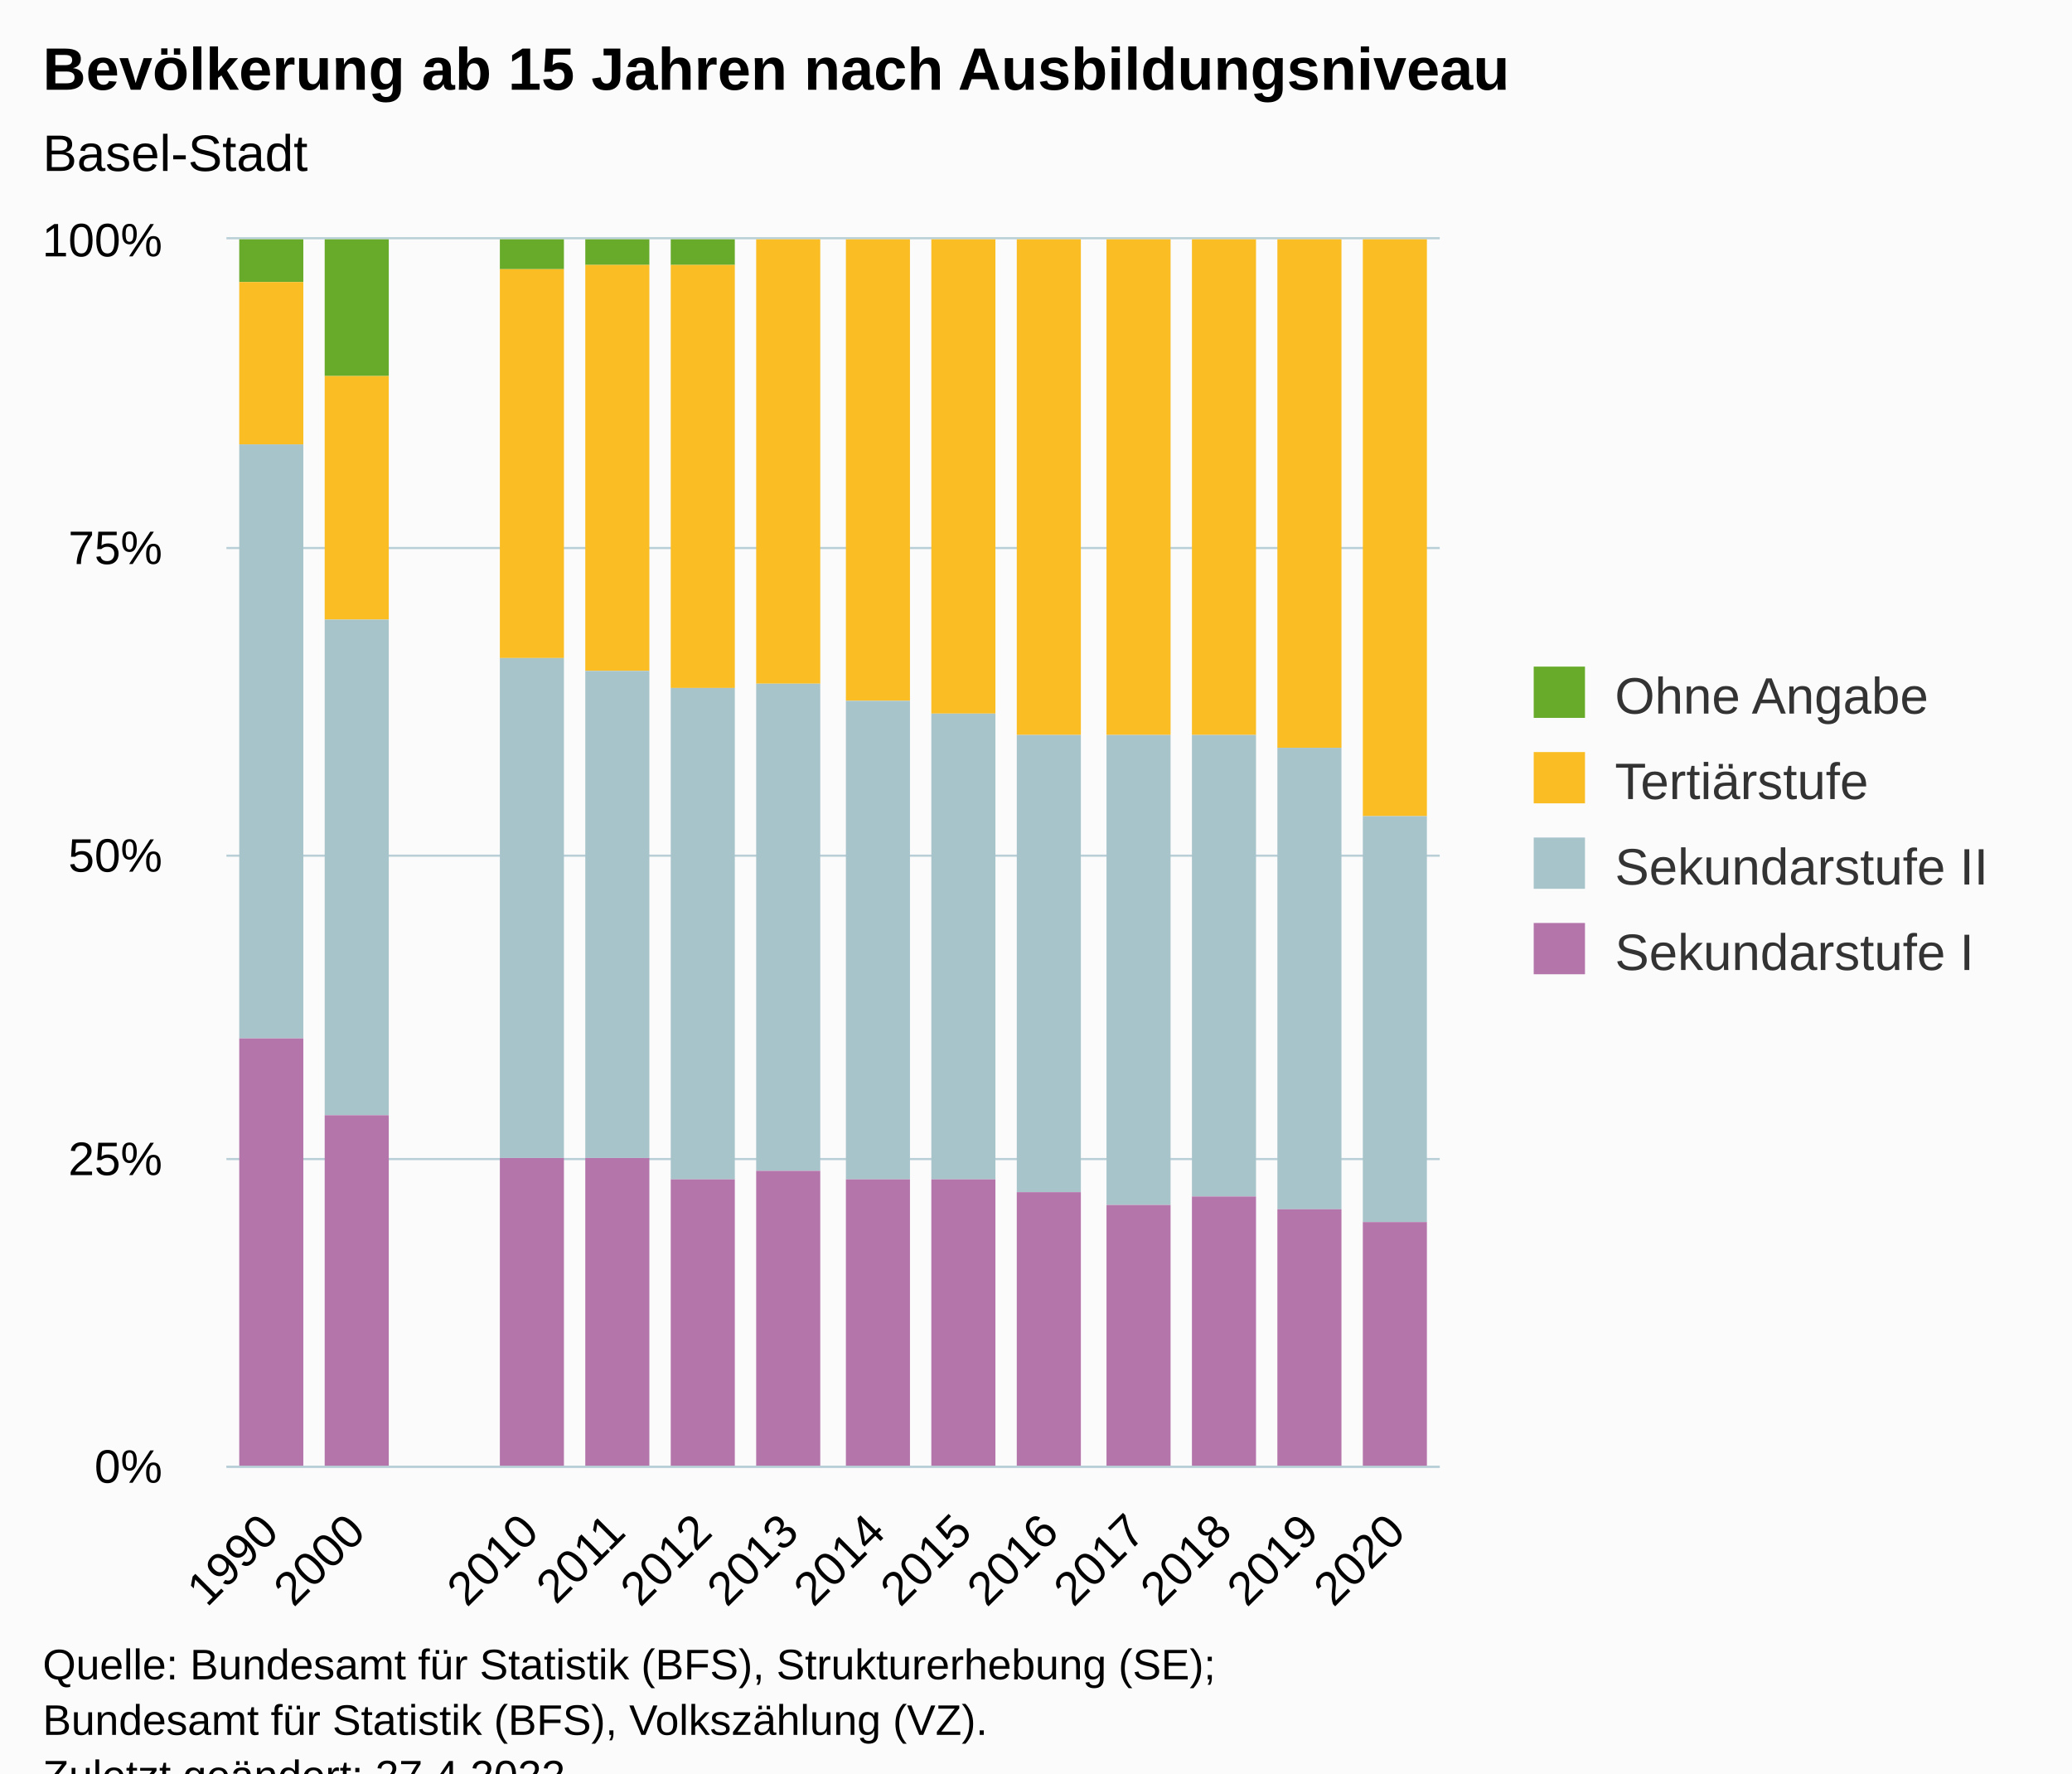
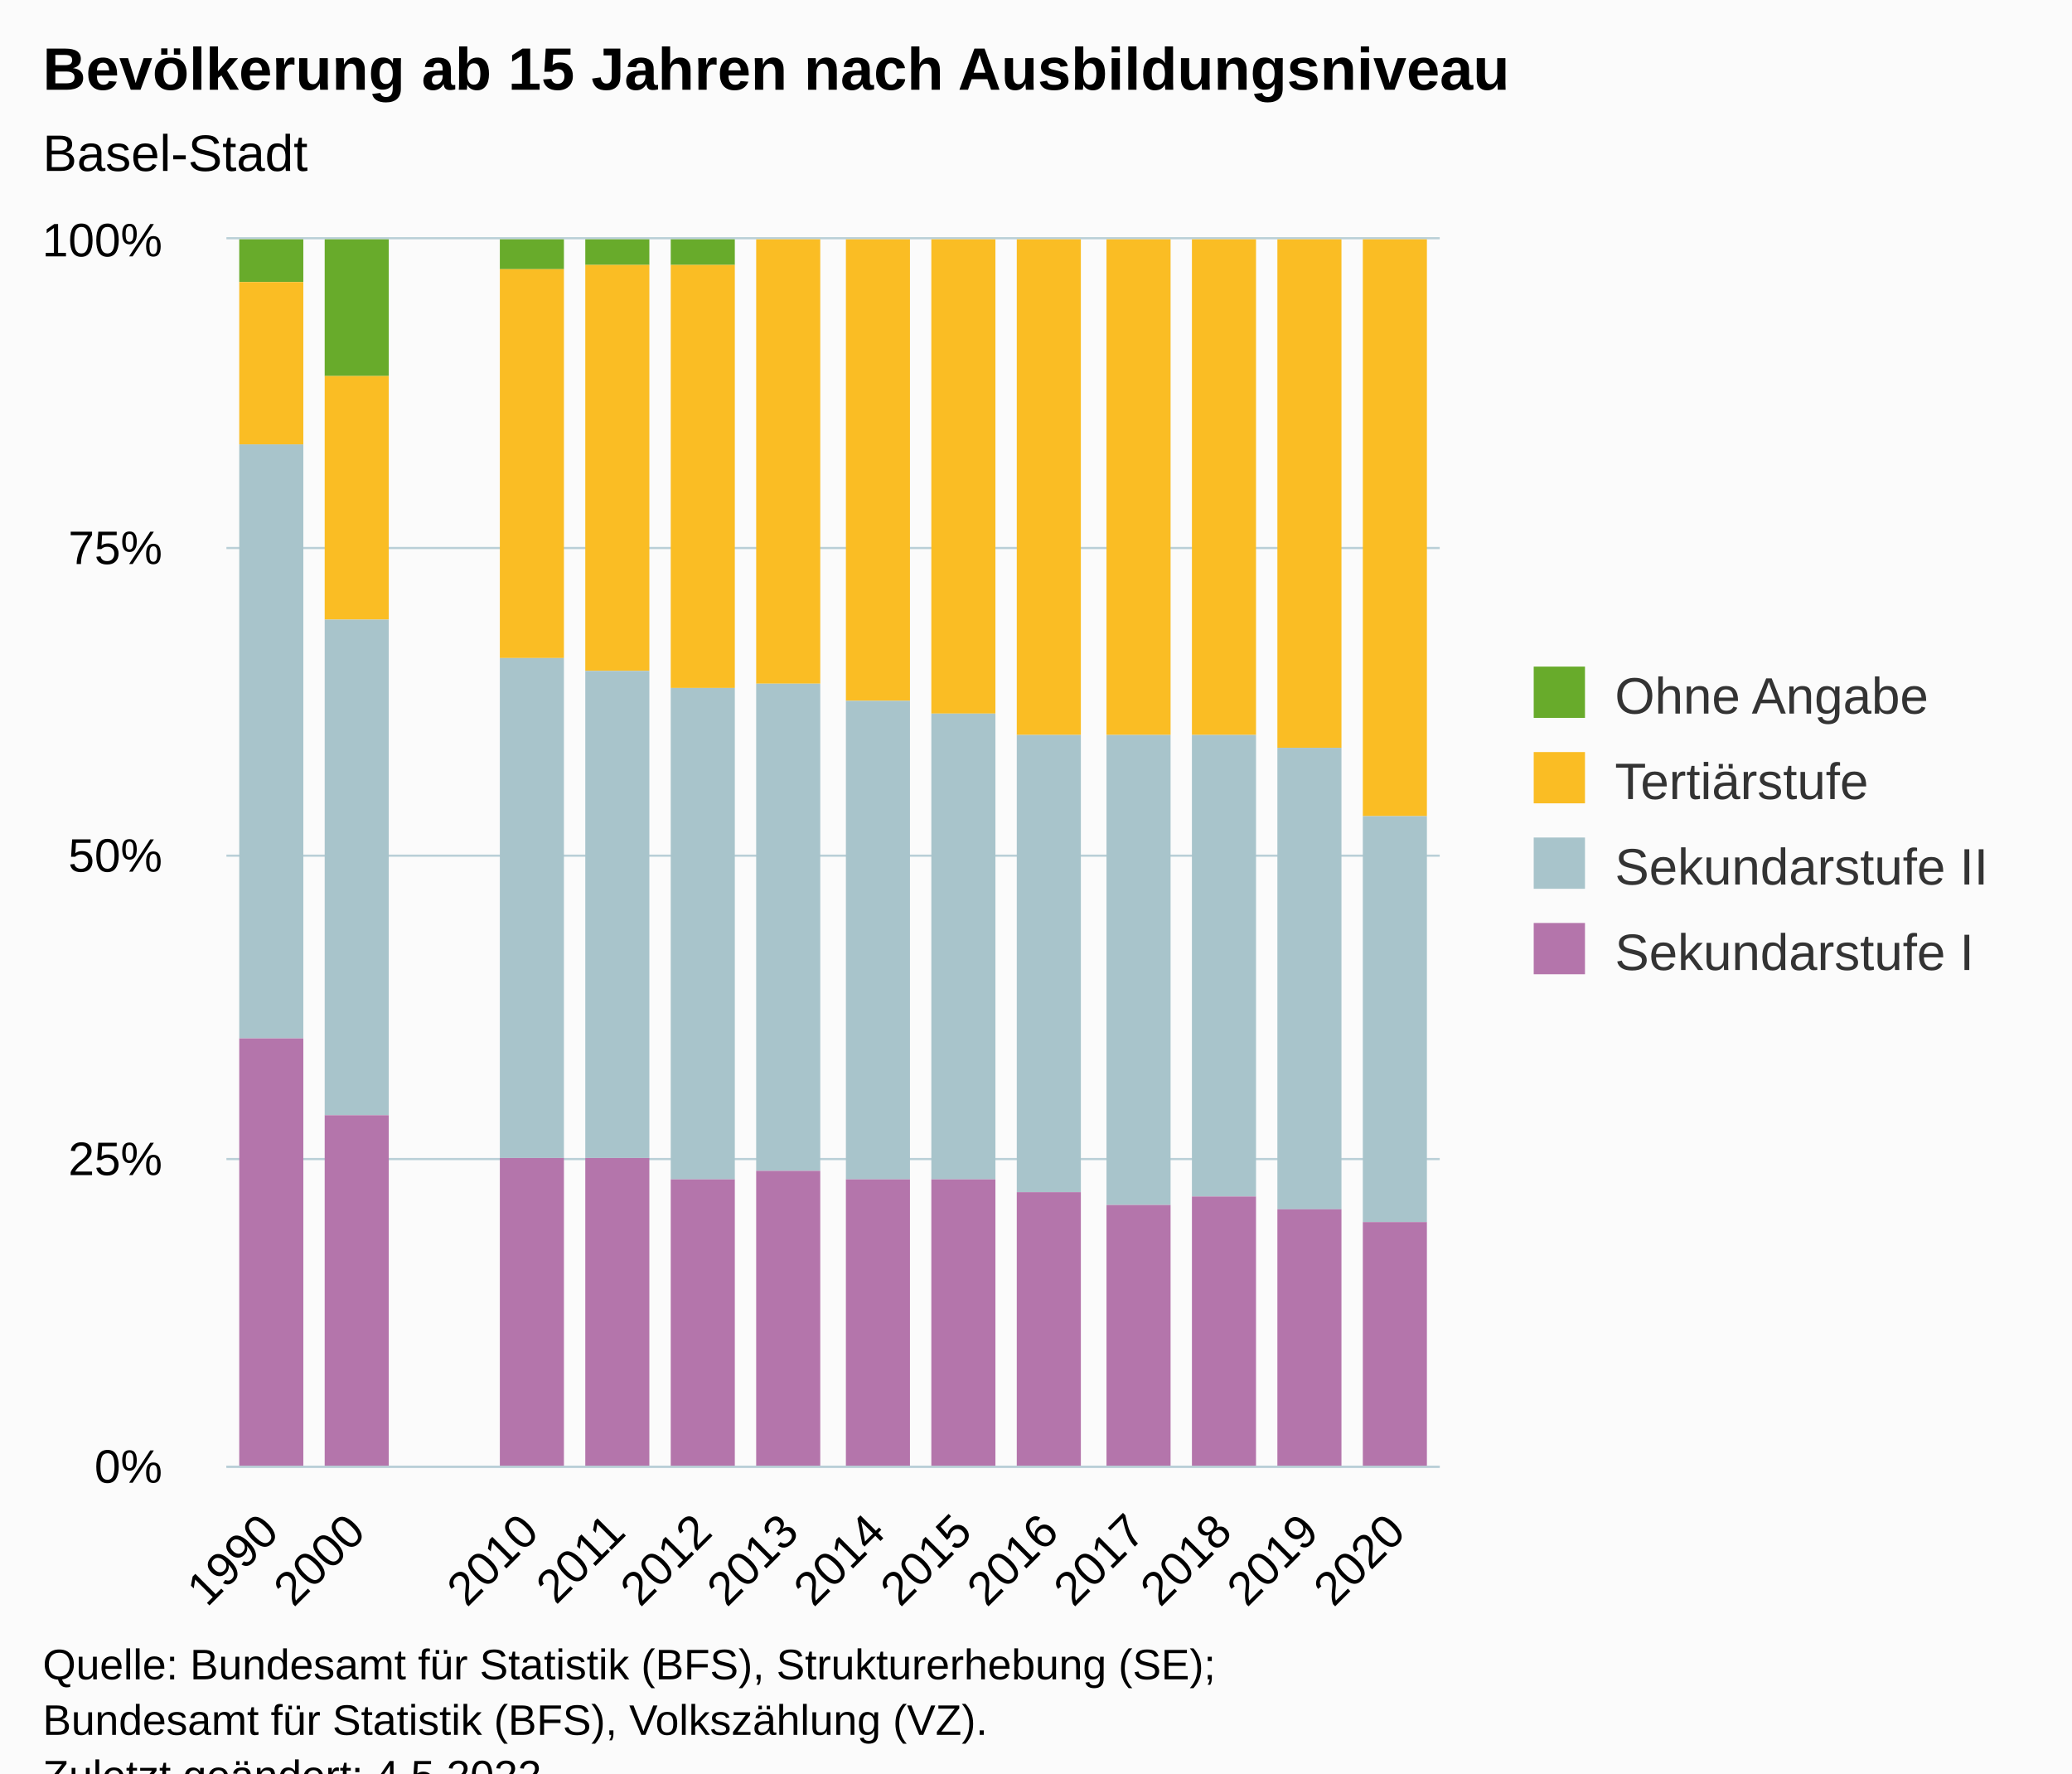
<svg xmlns="http://www.w3.org/2000/svg" version="1.1" class="highcharts-root" style="font-family:Arial;font-size:12px;" viewBox="0 0 485 415">
  <defs>
-     <clipPath id="highcharts-rxwa5in-63-">
+     <clipPath id="highcharts-8kyom16-63-">
      <rect x="0" y="0" width="284" height="287" fill="none" />
    </clipPath>
-     <clipPath id="highcharts-rxwa5in-78-">
+     <clipPath id="highcharts-8kyom16-78-">
      <rect x="0" y="0" width="284" height="287" fill="none" />
    </clipPath>
-     <clipPath id="highcharts-rxwa5in-121-">
+     <clipPath id="highcharts-8kyom16-121-">
      <rect x="53" y="56" width="284" height="287" fill="none" />
    </clipPath>
  </defs>
  <rect fill="#fbfbfb" class="highcharts-background" x="0" y="0" width="485" height="428" rx="0" ry="0" />
  <rect fill="none" class="highcharts-plot-background" x="53" y="56" width="284" height="287" />
  <g class="highcharts-pane-group" data-z-index="0" />
  <g class="highcharts-grid highcharts-xaxis-grid" data-z-index="1">
    <path fill="none" data-z-index="1" class="highcharts-grid-line" d="M 72.5 56 L 72.5 343" opacity="1" />
    <path fill="none" data-z-index="1" class="highcharts-grid-line" d="M 93.5 56 L 93.5 343" opacity="1" />
    <path fill="none" data-z-index="1" class="highcharts-grid-line" d="M 113.5 56 L 113.5 343" opacity="1" />
    <path fill="none" data-z-index="1" class="highcharts-grid-line" d="M 133.5 56 L 133.5 343" opacity="1" />
    <path fill="none" data-z-index="1" class="highcharts-grid-line" d="M 153.5 56 L 153.5 343" opacity="1" />
    <path fill="none" data-z-index="1" class="highcharts-grid-line" d="M 174.5 56 L 174.5 343" opacity="1" />
    <path fill="none" data-z-index="1" class="highcharts-grid-line" d="M 194.5 56 L 194.5 343" opacity="1" />
    <path fill="none" data-z-index="1" class="highcharts-grid-line" d="M 214.5 56 L 214.5 343" opacity="1" />
    <path fill="none" data-z-index="1" class="highcharts-grid-line" d="M 235.5 56 L 235.5 343" opacity="1" />
    <path fill="none" data-z-index="1" class="highcharts-grid-line" d="M 255.5 56 L 255.5 343" opacity="1" />
    <path fill="none" data-z-index="1" class="highcharts-grid-line" d="M 275.5 56 L 275.5 343" opacity="1" />
    <path fill="none" data-z-index="1" class="highcharts-grid-line" d="M 295.5 56 L 295.5 343" opacity="1" />
    <path fill="none" data-z-index="1" class="highcharts-grid-line" d="M 316.5 56 L 316.5 343" opacity="1" />
    <path fill="none" data-z-index="1" class="highcharts-grid-line" d="M 336.5 56 L 336.5 343" opacity="1" />
    <path fill="none" data-z-index="1" class="highcharts-grid-line" d="M 52.5 56 L 52.5 343" opacity="1" />
  </g>
  <g class="highcharts-grid highcharts-yaxis-grid" data-z-index="1">
    <path fill="none" stroke="#B9CFD7" stroke-width="0.5" data-z-index="1" class="highcharts-grid-line" d="M 53 343.25 L 337 343.25" opacity="1" />
    <path fill="none" stroke="#B9CFD7" stroke-width="0.5" data-z-index="1" class="highcharts-grid-line" d="M 53 271.25 L 337 271.25" opacity="1" />
    <path fill="none" stroke="#B9CFD7" stroke-width="0.5" data-z-index="1" class="highcharts-grid-line" d="M 53 200.25 L 337 200.25" opacity="1" />
    <path fill="none" stroke="#B9CFD7" stroke-width="0.5" data-z-index="1" class="highcharts-grid-line" d="M 53 128.25 L 337 128.25" opacity="1" />
    <path fill="none" stroke="#B9CFD7" stroke-width="0.5" data-z-index="1" class="highcharts-grid-line" d="M 53 55.75 L 337 55.75" opacity="1" />
  </g>
  <rect fill="none" class="highcharts-plot-border" data-z-index="1" x="53" y="56" width="284" height="287" />
  <g class="highcharts-axis highcharts-xaxis" data-z-index="2">
    <path fill="none" class="highcharts-axis-line" stroke="#B9CFD7" stroke-width="0.5" data-z-index="7" d="M 53 343.25 L 337 343.25" />
  </g>
  <g class="highcharts-axis highcharts-yaxis" data-z-index="2">
    <path fill="none" class="highcharts-axis-line" data-z-index="7" d="M 53 56 L 53 343" />
  </g>
  <g class="highcharts-series-group" data-z-index="3">
-     <g class="highcharts-series highcharts-series-0 highcharts-column-series" data-z-index="0.1" opacity="1" transform="translate(53,56) scale(1 1)" clip-path="url(#highcharts-rxwa5in-78-)">
+     <g class="highcharts-series highcharts-series-0 highcharts-column-series" data-z-index="0.1" opacity="1" transform="translate(53,56) scale(1 1)" clip-path="url(#highcharts-8kyom16-78-)">
      <rect x="3" y="0" width="15" height="10" fill="#68AB2B" opacity="1" class="highcharts-point" />
      <rect x="23" y="0" width="15" height="32" fill="#68AB2B" opacity="1" class="highcharts-point" />
      <rect x="64" y="0" width="15" height="7" fill="#68AB2B" opacity="1" class="highcharts-point" />
      <rect x="84" y="0" width="15" height="6" fill="#68AB2B" opacity="1" class="highcharts-point" />
      <rect x="104" y="0" width="15" height="6" fill="#68AB2B" opacity="1" class="highcharts-point" />
    </g>
    <g class="highcharts-markers highcharts-series-0 highcharts-column-series" data-z-index="0.1" opacity="1" transform="translate(53,56) scale(1 1)" clip-path="none" />
-     <g class="highcharts-series highcharts-series-1 highcharts-column-series" data-z-index="0.1" opacity="1" transform="translate(53,56) scale(1 1)" clip-path="url(#highcharts-rxwa5in-78-)">
+     <g class="highcharts-series highcharts-series-1 highcharts-column-series" data-z-index="0.1" opacity="1" transform="translate(53,56) scale(1 1)" clip-path="url(#highcharts-8kyom16-78-)">
      <rect x="3" y="10" width="15" height="38" fill="#fabd24" opacity="1" class="highcharts-point" />
      <rect x="23" y="32" width="15" height="57" fill="#fabd24" opacity="1" class="highcharts-point" />
      <rect x="64" y="7" width="15" height="91" fill="#fabd24" opacity="1" class="highcharts-point" />
      <rect x="84" y="6" width="15" height="95" fill="#fabd24" opacity="1" class="highcharts-point" />
      <rect x="104" y="6" width="15" height="99" fill="#fabd24" opacity="1" class="highcharts-point" />
      <rect x="124" y="0" width="15" height="104" fill="#fabd24" opacity="1" class="highcharts-point" />
      <rect x="145" y="0" width="15" height="108" fill="#fabd24" opacity="1" class="highcharts-point" />
      <rect x="165" y="0" width="15" height="111" fill="#fabd24" opacity="1" class="highcharts-point" />
      <rect x="185" y="0" width="15" height="116" fill="#fabd24" opacity="1" class="highcharts-point" />
      <rect x="206" y="0" width="15" height="116" fill="#fabd24" opacity="1" class="highcharts-point" />
      <rect x="226" y="0" width="15" height="116" fill="#fabd24" opacity="1" class="highcharts-point" />
      <rect x="246" y="0" width="15" height="119" fill="#fabd24" opacity="1" class="highcharts-point" />
      <rect x="266" y="0" width="15" height="135" fill="#fabd24" opacity="1" class="highcharts-point" />
    </g>
    <g class="highcharts-markers highcharts-series-1 highcharts-column-series" data-z-index="0.1" opacity="1" transform="translate(53,56) scale(1 1)" clip-path="none" />
-     <g class="highcharts-series highcharts-series-2 highcharts-column-series" data-z-index="0.1" opacity="1" transform="translate(53,56) scale(1 1)" clip-path="url(#highcharts-rxwa5in-78-)">
+     <g class="highcharts-series highcharts-series-2 highcharts-column-series" data-z-index="0.1" opacity="1" transform="translate(53,56) scale(1 1)" clip-path="url(#highcharts-8kyom16-78-)">
      <rect x="3" y="48" width="15" height="139" fill="#a8c4cb" opacity="1" class="highcharts-point" />
      <rect x="23" y="89" width="15" height="116" fill="#a8c4cb" opacity="1" class="highcharts-point" />
      <rect x="64" y="98" width="15" height="117" fill="#a8c4cb" opacity="1" class="highcharts-point" />
      <rect x="84" y="101" width="15" height="114" fill="#a8c4cb" opacity="1" class="highcharts-point" />
      <rect x="104" y="105" width="15" height="115" fill="#a8c4cb" opacity="1" class="highcharts-point" />
      <rect x="124" y="104" width="15" height="114" fill="#a8c4cb" opacity="1" class="highcharts-point" />
      <rect x="145" y="108" width="15" height="112" fill="#a8c4cb" opacity="1" class="highcharts-point" />
      <rect x="165" y="111" width="15" height="109" fill="#a8c4cb" opacity="1" class="highcharts-point" />
      <rect x="185" y="116" width="15" height="107" fill="#a8c4cb" opacity="1" class="highcharts-point" />
      <rect x="206" y="116" width="15" height="110" fill="#a8c4cb" opacity="1" class="highcharts-point" />
      <rect x="226" y="116" width="15" height="108" fill="#a8c4cb" opacity="1" class="highcharts-point" />
      <rect x="246" y="119" width="15" height="108" fill="#a8c4cb" opacity="1" class="highcharts-point" />
      <rect x="266" y="135" width="15" height="95" fill="#a8c4cb" opacity="1" class="highcharts-point" />
    </g>
    <g class="highcharts-markers highcharts-series-2 highcharts-column-series" data-z-index="0.1" opacity="1" transform="translate(53,56) scale(1 1)" clip-path="none" />
-     <g class="highcharts-series highcharts-series-3 highcharts-column-series" data-z-index="0.1" opacity="1" transform="translate(53,56) scale(1 1)" clip-path="url(#highcharts-rxwa5in-78-)">
+     <g class="highcharts-series highcharts-series-3 highcharts-column-series" data-z-index="0.1" opacity="1" transform="translate(53,56) scale(1 1)" clip-path="url(#highcharts-8kyom16-78-)">
      <rect x="3" y="187" width="15" height="101" fill="#b475ab" opacity="1" class="highcharts-point" />
      <rect x="23" y="205" width="15" height="83" fill="#b475ab" opacity="1" class="highcharts-point" />
      <rect x="64" y="215" width="15" height="73" fill="#b475ab" opacity="1" class="highcharts-point" />
      <rect x="84" y="215" width="15" height="73" fill="#b475ab" opacity="1" class="highcharts-point" />
      <rect x="104" y="220" width="15" height="68" fill="#b475ab" opacity="1" class="highcharts-point" />
      <rect x="124" y="218" width="15" height="70" fill="#b475ab" opacity="1" class="highcharts-point" />
      <rect x="145" y="220" width="15" height="68" fill="#b475ab" opacity="1" class="highcharts-point" />
      <rect x="165" y="220" width="15" height="68" fill="#b475ab" opacity="1" class="highcharts-point" />
      <rect x="185" y="223" width="15" height="65" fill="#b475ab" opacity="1" class="highcharts-point" />
      <rect x="206" y="226" width="15" height="62" fill="#b475ab" opacity="1" class="highcharts-point" />
      <rect x="226" y="224" width="15" height="64" fill="#b475ab" opacity="1" class="highcharts-point" />
      <rect x="246" y="227" width="15" height="61" fill="#b475ab" opacity="1" class="highcharts-point" />
      <rect x="266" y="230" width="15" height="58" fill="#b475ab" opacity="1" class="highcharts-point" />
    </g>
    <g class="highcharts-markers highcharts-series-3 highcharts-column-series" data-z-index="0.1" opacity="1" transform="translate(53,56) scale(1 1)" clip-path="none" />
  </g>
  <text x="10" text-anchor="start" class="highcharts-title" data-z-index="4" style="color:#000000;font-size:14px;font-weight:bold;fill:#000000;" y="21">
    <tspan>Bevölkerung ab 15 Jahren nach Ausbildungsniveau</tspan>
  </text>
  <text x="10" text-anchor="start" class="highcharts-subtitle" data-z-index="4" style="color:#000000;font-size:12px;font-weight:normal;fill:#000000;" y="40">
    <tspan>Basel-Stadt</tspan>
  </text>
  <text x="10" text-anchor="start" class="highcharts-caption" data-z-index="4" style="color:#666666;fill:#666666;" y="390" />
  <g class="highcharts-legend" data-z-index="7" transform="translate(349,149)">
    <rect fill="none" class="highcharts-legend-box" rx="0" ry="0" x="0" y="0" width="126" height="91" visibility="visible" />
    <g data-z-index="1">
      <g>
        <g class="highcharts-legend-item highcharts-column-series highcharts-color-undefined highcharts-series-0" data-z-index="1" transform="translate(8,3)">
          <text x="21" style="color:#333333;cursor:pointer;font-size:12px;font-weight:normal;fill:#333333;" text-anchor="start" data-z-index="2" y="15">
            <tspan>Ohne Angabe</tspan>
          </text>
          <rect x="2" y="4" width="12" height="12" fill="#68AB2B" class="highcharts-point" data-z-index="3" />
        </g>
        <g class="highcharts-legend-item highcharts-column-series highcharts-color-undefined highcharts-series-1" data-z-index="1" transform="translate(8,23)">
          <text x="21" y="15" style="color:#333333;cursor:pointer;font-size:12px;font-weight:normal;fill:#333333;" text-anchor="start" data-z-index="2">
            <tspan>Tertiärstufe</tspan>
          </text>
          <rect x="2" y="4" width="12" height="12" fill="#fabd24" class="highcharts-point" data-z-index="3" />
        </g>
        <g class="highcharts-legend-item highcharts-column-series highcharts-color-undefined highcharts-series-2" data-z-index="1" transform="translate(8,43)">
          <text x="21" y="15" style="color:#333333;cursor:pointer;font-size:12px;font-weight:normal;fill:#333333;" text-anchor="start" data-z-index="2">
            <tspan>Sekundarstufe II</tspan>
          </text>
          <rect x="2" y="4" width="12" height="12" fill="#a8c4cb" class="highcharts-point" data-z-index="3" />
        </g>
        <g class="highcharts-legend-item highcharts-column-series highcharts-color-undefined highcharts-series-3" data-z-index="1" transform="translate(8,63)">
          <text x="21" y="15" style="color:#333333;cursor:pointer;font-size:12px;font-weight:normal;fill:#333333;" text-anchor="start" data-z-index="2">
            <tspan>Sekundarstufe I</tspan>
          </text>
          <rect x="2" y="4" width="12" height="12" fill="#b475ab" class="highcharts-point" data-z-index="3" />
        </g>
      </g>
    </g>
  </g>
  <g class="highcharts-axis-labels highcharts-xaxis-labels" data-z-index="7">
    <text x="65.736" style="color:#000000;cursor:default;font-size:11px;fill:#000000;" text-anchor="end" transform="translate(0,0) rotate(-45 65.73558 359)" y="359" opacity="1">1990</text>
    <text x="86.021" style="color:#000000;cursor:default;font-size:11px;fill:#000000;" text-anchor="end" transform="translate(0,0) rotate(-45 86.0213 359)" y="359" opacity="1">2000</text>
    <text x="106.307" style="color:#000000;cursor:default;font-size:11px;fill:#000000;" text-anchor="end" transform="translate(0,0) rotate(-45 106.307 359)" y="359" opacity="1" />
    <text x="126.593" style="color:#000000;cursor:default;font-size:11px;fill:#000000;" text-anchor="end" transform="translate(0,0) rotate(-45 126.5927 359)" y="359" opacity="1">2010</text>
    <text x="146.878" style="color:#000000;cursor:default;font-size:11px;fill:#000000;" text-anchor="end" transform="translate(0,0) rotate(-45 146.8784 359)" y="359" opacity="1">2011</text>
    <text x="167.164" style="color:#000000;cursor:default;font-size:11px;fill:#000000;" text-anchor="end" transform="translate(0,0) rotate(-45 167.1642 359)" y="359" opacity="1">2012</text>
    <text x="187.45" style="color:#000000;cursor:default;font-size:11px;fill:#000000;" text-anchor="end" transform="translate(0,0) rotate(-45 187.4499 359)" y="359" opacity="1">2013</text>
    <text x="207.736" style="color:#000000;cursor:default;font-size:11px;fill:#000000;" text-anchor="end" transform="translate(0,0) rotate(-45 207.7356 359)" y="359" opacity="1">2014</text>
    <text x="228.021" style="color:#000000;cursor:default;font-size:11px;fill:#000000;" text-anchor="end" transform="translate(0,0) rotate(-45 228.0213 359)" y="359" opacity="1">2015</text>
    <text x="248.307" style="color:#000000;cursor:default;font-size:11px;fill:#000000;" text-anchor="end" transform="translate(0,0) rotate(-45 248.307 359)" y="359" opacity="1">2016</text>
    <text x="268.593" style="color:#000000;cursor:default;font-size:11px;fill:#000000;" text-anchor="end" transform="translate(0,0) rotate(-45 268.5927 359)" y="359" opacity="1">2017</text>
    <text x="288.878" style="color:#000000;cursor:default;font-size:11px;fill:#000000;" text-anchor="end" transform="translate(0,0) rotate(-45 288.8784 359)" y="359" opacity="1">2018</text>
    <text x="309.164" style="color:#000000;cursor:default;font-size:11px;fill:#000000;" text-anchor="end" transform="translate(0,0) rotate(-45 309.1642 359)" y="359" opacity="1">2019</text>
    <text x="329.45" style="color:#000000;cursor:default;font-size:11px;fill:#000000;" text-anchor="end" transform="translate(0,0) rotate(-45 329.4499 359)" y="359" opacity="1">2020</text>
  </g>
  <g class="highcharts-axis-labels highcharts-yaxis-labels" data-z-index="7">
    <text x="38" style="color:#000000;cursor:default;font-size:11px;fill:#000000;" text-anchor="end" transform="translate(0,0)" y="347" opacity="1">0%</text>
    <text x="38" style="color:#000000;cursor:default;font-size:11px;fill:#000000;" text-anchor="end" transform="translate(0,0)" y="275" opacity="1">25%</text>
    <text x="38" style="color:#000000;cursor:default;font-size:11px;fill:#000000;" text-anchor="end" transform="translate(0,0)" y="204" opacity="1">50%</text>
    <text x="38" style="color:#000000;cursor:default;font-size:11px;fill:#000000;" text-anchor="end" transform="translate(0,0)" y="132" opacity="1">75%</text>
    <text x="38" style="color:#000000;cursor:default;font-size:11px;fill:#000000;" text-anchor="end" transform="translate(0,0)" y="60" opacity="1">100%</text>
  </g>
  <text x="10" class="highcharts-credits" text-anchor="start" data-z-index="8" style="cursor:default;color:#000000;font-size:10px;fill:#000000;" y="393">
    <tspan>Quelle: Bundesamt für Statistik (BFS), Strukturerhebung (SE);</tspan>
    <tspan x="10" dy="13">Bundesamt für Statistik (BFS), Volkszählung (VZ).</tspan>
-     <tspan x="10" dy="13">Zuletzt geändert: 27.4.2022</tspan>
+     <tspan x="10" dy="13">Zuletzt geändert: 4.5.2022</tspan>
  </text>
-   <g class="highcharts-control-points" data-z-index="99" clip-path="url(#highcharts-rxwa5in-121-)" />
+   <g class="highcharts-control-points" data-z-index="99" clip-path="url(#highcharts-8kyom16-121-)" />
</svg>
